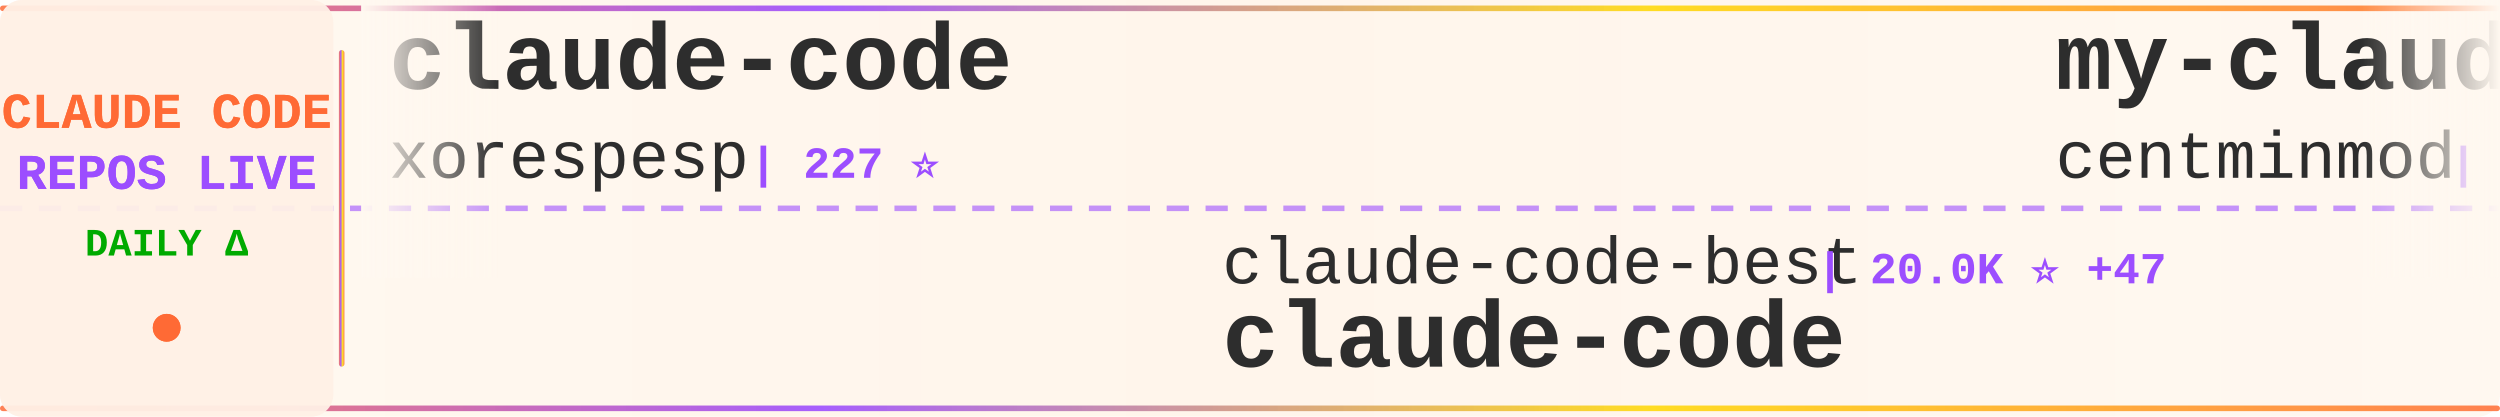
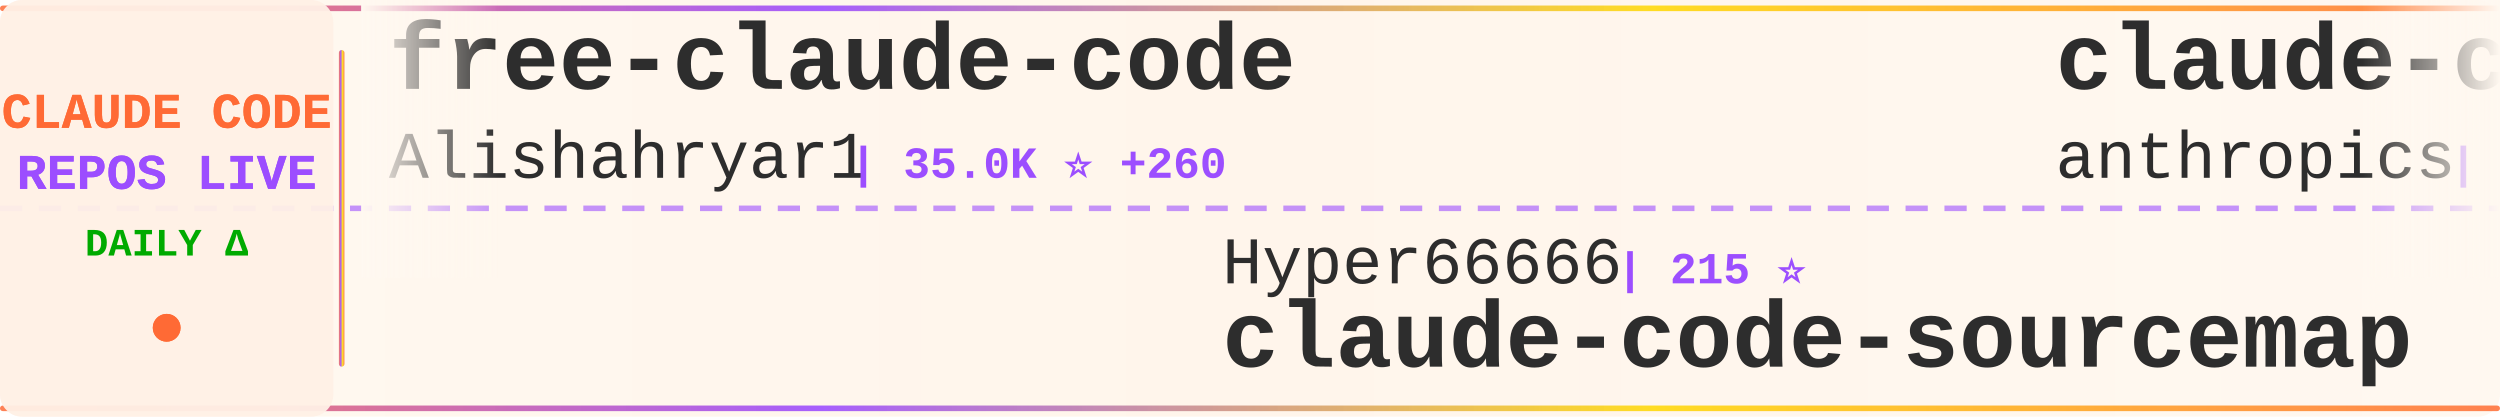
<svg xmlns="http://www.w3.org/2000/svg" width="900" height="150">
  <defs>
    <linearGradient id="tickerBg" x1="0%" y1="0%" x2="100%" y2="0%">
      <stop offset="0%" style="stop-color:#fff8f0;stop-opacity:0.98" />
      <stop offset="50%" style="stop-color:#fff5eb;stop-opacity:1" />
      <stop offset="100%" style="stop-color:#fff8f0;stop-opacity:0.98" />
    </linearGradient>
    <linearGradient id="borderGrad" x1="0%" y1="0%" x2="100%" y2="0%">
      <stop offset="0%" style="stop-color:#FF6B35;stop-opacity:0.85">
        <animate attributeName="stop-opacity" values="0.85;1;0.85" dur="2s" repeatCount="indefinite" />
      </stop>
      <stop offset="33%" style="stop-color:#9C4EFF;stop-opacity:0.9">
        <animate attributeName="stop-opacity" values="0.9;1;0.9" dur="2.2s" repeatCount="indefinite" />
      </stop>
      <stop offset="66%" style="stop-color:#FFD700;stop-opacity:0.85">
        <animate attributeName="stop-opacity" values="0.85;1;0.85" dur="1.8s" repeatCount="indefinite" />
      </stop>
      <stop offset="100%" style="stop-color:#FF6B35;stop-opacity:0.85">
        <animate attributeName="stop-opacity" values="0.85;1;0.85" dur="2s" repeatCount="indefinite" />
      </stop>
    </linearGradient>
    <filter id="textGlow">
      <feGaussianBlur stdDeviation="0.15" result="coloredBlur" />
      <feMerge>
        <feMergeNode in="coloredBlur" />
        <feMergeNode in="SourceGraphic" />
      </feMerge>
    </filter>
    <filter id="metricGlow">
      <feGaussianBlur stdDeviation="0.2" result="coloredBlur" />
      <feMerge>
        <feMergeNode in="coloredBlur" />
        <feMergeNode in="SourceGraphic" />
      </feMerge>
    </filter>
    <linearGradient id="leftFade" x1="0%" y1="0%" x2="100%" y2="0%">
      <stop offset="0%" style="stop-color:#fff8f0;stop-opacity:1" />
      <stop offset="100%" style="stop-color:#fff8f0;stop-opacity:0" />
    </linearGradient>
    <linearGradient id="rightFade" x1="0%" y1="0%" x2="100%" y2="0%">
      <stop offset="0%" style="stop-color:#fff8f0;stop-opacity:0" />
      <stop offset="100%" style="stop-color:#fff8f0;stop-opacity:1" />
    </linearGradient>
  </defs>
  <rect width="900" height="150" fill="url(#tickerBg)" rx="8" />
  <rect x="0" y="2" width="900" height="2" fill="url(#borderGrad)" rx="1" />
  <rect x="0" y="146" width="900" height="2" fill="url(#borderGrad)" rx="1" />
  <line x1="0" y1="75" x2="900" y2="75" stroke="#9C4EFF" stroke-width="2" stroke-dasharray="8 6" opacity="0.6" />
  <rect x="0" y="0" width="120" height="150" fill="#fff0e6" opacity="0.95" rx="8" />
  <text x="60" y="46" font-family="'Courier New', monospace" font-size="18" font-weight="bold" fill="#FF6B35" text-anchor="middle" filter="url(#textGlow)">
    CLAUDE CODE
  </text>
  <text x="60" y="68" font-family="'Courier New', monospace" font-size="18" font-weight="bold" fill="#9C4EFF" text-anchor="middle" filter="url(#textGlow)">
    REPOS LIVE
  </text>
  <text x="60" y="92" font-family="'Courier New', monospace" font-size="14" font-weight="bold" fill="#00aa00" text-anchor="middle">
    DAILY Δ
  </text>
  <circle cx="60" cy="118" r="5" fill="#FF6B35" filter="url(#metricGlow)">
    <animate attributeName="r" values="4;6;4" dur="1.5s" repeatCount="indefinite" />
    <animate attributeName="opacity" values="0.6;1;0.6" dur="1.5s" repeatCount="indefinite" />
  </circle>
  <rect x="122" y="18" width="2" height="114" fill="url(#borderGrad)" rx="1" />
  <clipPath id="tickerClip">
    <rect x="130" y="0" width="770" height="150" />
  </clipPath>
  <g clip-path="url(#tickerClip)">
    <g id="tickerItems">
      <animateTransform attributeName="transform" attributeType="XML" type="translate" from="0 0" to="-3000 0" dur="54s" repeatCount="indefinite" />
      <g transform="translate(0, 0)">
-         <text x="140" y="32" font-family="'Courier New', monospace" font-size="34" font-weight="bold" fill="#2d2d2d">claude-code</text>
-         <text x="140" y="64" font-family="'Courier New', monospace" font-size="24" font-weight="normal" fill="#2d2d2d" opacity="1.0">xorespesp</text>
-         <text x="270" y="64" font-family="'Courier New', monospace" font-size="16" font-weight="bold" fill="#9C4EFF"> | 227 ⭐</text>
+         <text x="140" y="32" font-family="'Courier New', monospace" font-size="34" font-weight="bold" fill="#2d2d2d">free-claude-code</text>
+         <text x="140" y="64" font-family="'Courier New', monospace" font-size="24" font-weight="normal" fill="#2d2d2d" opacity="1.0">Alishahryar1</text>
+         <text x="306" y="64" font-family="'Courier New', monospace" font-size="16" font-weight="bold" fill="#9C4EFF"> | 35.0K ⭐ +260</text>
      </g>
      <g transform="translate(300, 0)">
-         <text x="140" y="102" font-family="'Courier New', monospace" font-size="24" font-weight="normal" fill="#2d2d2d" opacity="1.0">claude-code-best</text>
-         <text x="354" y="102" font-family="'Courier New', monospace" font-size="16" font-weight="bold" fill="#9C4EFF"> | 20.0K ⭐ +47</text>
-         <text x="140" y="132" font-family="'Courier New', monospace" font-size="34" font-weight="bold" fill="#2d2d2d">claude-code</text>
+         <text x="140" y="102" font-family="'Courier New', monospace" font-size="24" font-weight="normal" fill="#2d2d2d" opacity="1.0">Hyper66666</text>
+         <text x="282" y="102" font-family="'Courier New', monospace" font-size="16" font-weight="bold" fill="#9C4EFF"> | 215 ⭐</text>
+         <text x="140" y="132" font-family="'Courier New', monospace" font-size="34" font-weight="bold" fill="#2d2d2d">claude-code-sourcemap</text>
      </g>
      <g transform="translate(600, 0)">
-         <text x="140" y="32" font-family="'Courier New', monospace" font-size="34" font-weight="bold" fill="#2d2d2d">my-claude-code-setup</text>
-         <text x="140" y="64" font-family="'Courier New', monospace" font-size="24" font-weight="normal" fill="#2d2d2d" opacity="1.0">centminmod</text>
-         <text x="282" y="64" font-family="'Courier New', monospace" font-size="16" font-weight="bold" fill="#9C4EFF"> | 2.4K ⭐ +3</text>
+         <text x="140" y="32" font-family="'Courier New', monospace" font-size="34" font-weight="bold" fill="#2d2d2d">claude-code-action</text>
+         <text x="140" y="64" font-family="'Courier New', monospace" font-size="24" font-weight="normal" fill="#2d2d2d" opacity="1.0">anthropics</text>
+         <text x="282" y="64" font-family="'Courier New', monospace" font-size="16" font-weight="bold" fill="#9C4EFF"> | 8.0K ⭐ +18</text>
      </g>
      <g transform="translate(900, 0)">
-         <text x="140" y="102" font-family="'Courier New', monospace" font-size="24" font-weight="normal" fill="#2d2d2d" opacity="1.0">Donchitos</text>
-         <text x="270" y="102" font-family="'Courier New', monospace" font-size="16" font-weight="bold" fill="#9C4EFF"> | 21.8K ⭐ +77</text>
-         <text x="140" y="132" font-family="'Courier New', monospace" font-size="34" font-weight="bold" fill="#2d2d2d">Claude-Code-Game-Studios</text>
+         <text x="140" y="102" font-family="'Courier New', monospace" font-size="24" font-weight="normal" fill="#2d2d2d" opacity="1.0">wanshuiyin</text>
+         <text x="282" y="102" font-family="'Courier New', monospace" font-size="16" font-weight="bold" fill="#9C4EFF"> | 12.2K ⭐ +56</text>
+         <text x="140" y="132" font-family="'Courier New', monospace" font-size="34" font-weight="bold" fill="#2d2d2d">Auto-claude-code-researc...</text>
      </g>
      <g transform="translate(1200, 0)">
-         <text x="140" y="32" font-family="'Courier New', monospace" font-size="34" font-weight="bold" fill="#2d2d2d">claude-code-templates</text>
-         <text x="140" y="64" font-family="'Courier New', monospace" font-size="24" font-weight="normal" fill="#2d2d2d" opacity="1.0">davila7</text>
-         <text x="246" y="64" font-family="'Courier New', monospace" font-size="16" font-weight="bold" fill="#9C4EFF"> | 28.1K ⭐ +28</text>
+         <text x="140" y="32" font-family="'Courier New', monospace" font-size="34" font-weight="bold" fill="#2d2d2d">claude-code-source-build</text>
+         <text x="140" y="64" font-family="'Courier New', monospace" font-size="24" font-weight="normal" fill="#2d2d2d" opacity="1.0">andrew-kramer-inno</text>
+         <text x="378" y="64" font-family="'Courier New', monospace" font-size="16" font-weight="bold" fill="#9C4EFF"> | 591 ⭐</text>
      </g>
      <g transform="translate(1500, 0)">
-         <text x="140" y="102" font-family="'Courier New', monospace" font-size="24" font-weight="normal" fill="#2d2d2d" opacity="1.0">OneRedOak</text>
-         <text x="270" y="102" font-family="'Courier New', monospace" font-size="16" font-weight="bold" fill="#9C4EFF"> | 3.8K ⭐ +1</text>
-         <text x="140" y="132" font-family="'Courier New', monospace" font-size="34" font-weight="bold" fill="#2d2d2d">claude-code-workflows</text>
+         <text x="140" y="102" font-family="'Courier New', monospace" font-size="24" font-weight="normal" fill="#2d2d2d" opacity="1.0">oboard</text>
+         <text x="234" y="102" font-family="'Courier New', monospace" font-size="16" font-weight="bold" fill="#9C4EFF"> | 3.2K ⭐ +1</text>
+         <text x="140" y="132" font-family="'Courier New', monospace" font-size="34" font-weight="bold" fill="#2d2d2d">claude-code-rev</text>
      </g>
      <g transform="translate(1800, 0)">
-         <text x="140" y="32" font-family="'Courier New', monospace" font-size="34" font-weight="bold" fill="#2d2d2d">claude-code-guide</text>
-         <text x="140" y="64" font-family="'Courier New', monospace" font-size="24" font-weight="normal" fill="#2d2d2d" opacity="1.0">zebbern</text>
-         <text x="246" y="64" font-family="'Courier New', monospace" font-size="16" font-weight="bold" fill="#9C4EFF"> | 4.3K ⭐ +4</text>
+         <text x="140" y="32" font-family="'Courier New', monospace" font-size="34" font-weight="bold" fill="#2d2d2d">sc-claude-code-files</text>
+         <text x="140" y="64" font-family="'Courier New', monospace" font-size="24" font-weight="normal" fill="#2d2d2d" opacity="1.0">https-deeplearning-ai</text>
+         <text x="414" y="64" font-family="'Courier New', monospace" font-size="16" font-weight="bold" fill="#9C4EFF"> | 528 ⭐</text>
      </g>
      <g transform="translate(2100, 0)">
-         <text x="140" y="102" font-family="'Courier New', monospace" font-size="24" font-weight="normal" fill="#2d2d2d" opacity="1.0">luyao618</text>
-         <text x="258" y="102" font-family="'Courier New', monospace" font-size="16" font-weight="bold" fill="#9C4EFF"> | 1.5K ⭐ +2</text>
-         <text x="140" y="132" font-family="'Courier New', monospace" font-size="34" font-weight="bold" fill="#2d2d2d">Claude-Code-Source-Study</text>
+         <text x="140" y="102" font-family="'Courier New', monospace" font-size="24" font-weight="normal" fill="#2d2d2d" opacity="1.0">centminmod</text>
+         <text x="282" y="102" font-family="'Courier New', monospace" font-size="16" font-weight="bold" fill="#9C4EFF"> | 2.4K ⭐ +4</text>
+         <text x="140" y="132" font-family="'Courier New', monospace" font-size="34" font-weight="bold" fill="#2d2d2d">my-claude-code-setup</text>
      </g>
      <g transform="translate(2400, 0)">
-         <text x="140" y="32" font-family="'Courier New', monospace" font-size="34" font-weight="bold" fill="#2d2d2d">claude-code-engineering</text>
-         <text x="140" y="64" font-family="'Courier New', monospace" font-size="24" font-weight="normal" fill="#2d2d2d" opacity="1.0">huangjia2019</text>
-         <text x="306" y="64" font-family="'Courier New', monospace" font-size="16" font-weight="bold" fill="#9C4EFF"> | 843 ⭐ +5</text>
+         <text x="140" y="32" font-family="'Courier New', monospace" font-size="34" font-weight="bold" fill="#2d2d2d">claude-code-sourcemap</text>
+         <text x="140" y="64" font-family="'Courier New', monospace" font-size="24" font-weight="normal" fill="#2d2d2d" opacity="1.0">ChinaSiro</text>
+         <text x="270" y="64" font-family="'Courier New', monospace" font-size="16" font-weight="bold" fill="#9C4EFF"> | 9.4K ⭐ +11</text>
      </g>
      <g transform="translate(2700, 0)">
-         <text x="140" y="102" font-family="'Courier New', monospace" font-size="24" font-weight="normal" fill="#2d2d2d" opacity="1.0">lintsinghua</text>
-         <text x="294" y="102" font-family="'Courier New', monospace" font-size="16" font-weight="bold" fill="#9C4EFF"> | 3.7K ⭐ +11</text>
-         <text x="140" y="132" font-family="'Courier New', monospace" font-size="34" font-weight="bold" fill="#2d2d2d">claude-code-book</text>
+         <text x="140" y="102" font-family="'Courier New', monospace" font-size="24" font-weight="normal" fill="#2d2d2d" opacity="1.0">AprilNEA</text>
+         <text x="258" y="102" font-family="'Courier New', monospace" font-size="16" font-weight="bold" fill="#9C4EFF"> | 387 ⭐</text>
+         <text x="140" y="132" font-family="'Courier New', monospace" font-size="34" font-weight="bold" fill="#2d2d2d">claude-code-source</text>
      </g>
      <g transform="translate(3000, 0)">
-         <text x="140" y="32" font-family="'Courier New', monospace" font-size="34" font-weight="bold" fill="#2d2d2d">claude-code</text>
-         <text x="140" y="64" font-family="'Courier New', monospace" font-size="24" font-weight="normal" fill="#2d2d2d" opacity="1.0">xorespesp</text>
-         <text x="270" y="64" font-family="'Courier New', monospace" font-size="16" font-weight="bold" fill="#9C4EFF"> | 227 ⭐</text>
+         <text x="140" y="32" font-family="'Courier New', monospace" font-size="34" font-weight="bold" fill="#2d2d2d">free-claude-code</text>
+         <text x="140" y="64" font-family="'Courier New', monospace" font-size="24" font-weight="normal" fill="#2d2d2d" opacity="1.0">Alishahryar1</text>
+         <text x="306" y="64" font-family="'Courier New', monospace" font-size="16" font-weight="bold" fill="#9C4EFF"> | 35.0K ⭐ +260</text>
      </g>
      <g transform="translate(3300, 0)">
-         <text x="140" y="102" font-family="'Courier New', monospace" font-size="24" font-weight="normal" fill="#2d2d2d" opacity="1.0">claude-code-best</text>
-         <text x="354" y="102" font-family="'Courier New', monospace" font-size="16" font-weight="bold" fill="#9C4EFF"> | 20.0K ⭐ +47</text>
-         <text x="140" y="132" font-family="'Courier New', monospace" font-size="34" font-weight="bold" fill="#2d2d2d">claude-code</text>
+         <text x="140" y="102" font-family="'Courier New', monospace" font-size="24" font-weight="normal" fill="#2d2d2d" opacity="1.0">Hyper66666</text>
+         <text x="282" y="102" font-family="'Courier New', monospace" font-size="16" font-weight="bold" fill="#9C4EFF"> | 215 ⭐</text>
+         <text x="140" y="132" font-family="'Courier New', monospace" font-size="34" font-weight="bold" fill="#2d2d2d">claude-code-sourcemap</text>
      </g>
      <g transform="translate(3600, 0)">
-         <text x="140" y="32" font-family="'Courier New', monospace" font-size="34" font-weight="bold" fill="#2d2d2d">my-claude-code-setup</text>
-         <text x="140" y="64" font-family="'Courier New', monospace" font-size="24" font-weight="normal" fill="#2d2d2d" opacity="1.0">centminmod</text>
-         <text x="282" y="64" font-family="'Courier New', monospace" font-size="16" font-weight="bold" fill="#9C4EFF"> | 2.4K ⭐ +3</text>
+         <text x="140" y="32" font-family="'Courier New', monospace" font-size="34" font-weight="bold" fill="#2d2d2d">claude-code-action</text>
+         <text x="140" y="64" font-family="'Courier New', monospace" font-size="24" font-weight="normal" fill="#2d2d2d" opacity="1.0">anthropics</text>
+         <text x="282" y="64" font-family="'Courier New', monospace" font-size="16" font-weight="bold" fill="#9C4EFF"> | 8.0K ⭐ +18</text>
      </g>
      <g transform="translate(3900, 0)">
-         <text x="140" y="102" font-family="'Courier New', monospace" font-size="24" font-weight="normal" fill="#2d2d2d" opacity="1.0">Donchitos</text>
-         <text x="270" y="102" font-family="'Courier New', monospace" font-size="16" font-weight="bold" fill="#9C4EFF"> | 21.8K ⭐ +77</text>
-         <text x="140" y="132" font-family="'Courier New', monospace" font-size="34" font-weight="bold" fill="#2d2d2d">Claude-Code-Game-Studios</text>
+         <text x="140" y="102" font-family="'Courier New', monospace" font-size="24" font-weight="normal" fill="#2d2d2d" opacity="1.0">wanshuiyin</text>
+         <text x="282" y="102" font-family="'Courier New', monospace" font-size="16" font-weight="bold" fill="#9C4EFF"> | 12.2K ⭐ +56</text>
+         <text x="140" y="132" font-family="'Courier New', monospace" font-size="34" font-weight="bold" fill="#2d2d2d">Auto-claude-code-researc...</text>
      </g>
    </g>
  </g>
  <rect x="130" y="0" width="50" height="100" fill="url(#leftFade)" />
  <rect x="850" y="0" width="50" height="100" fill="url(#rightFade)" />
</svg>
